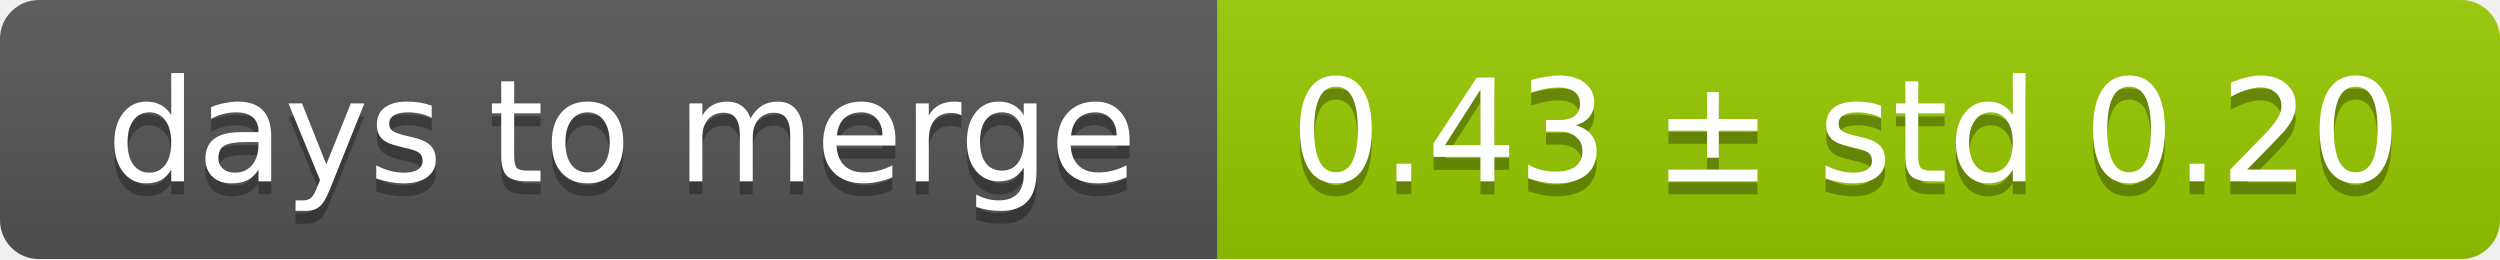
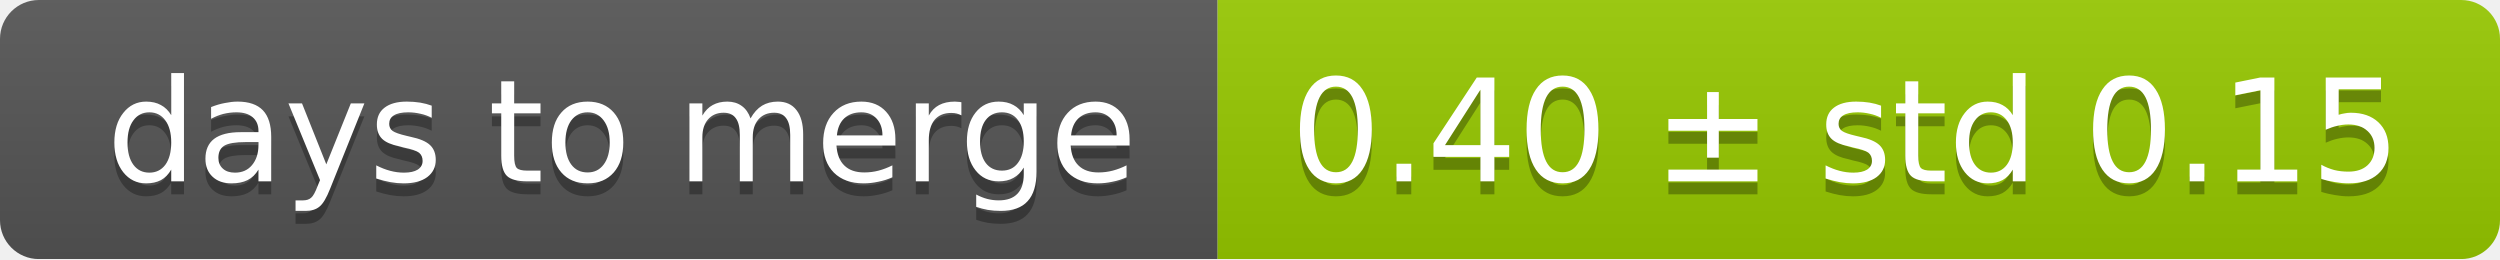
<svg xmlns="http://www.w3.org/2000/svg" width="193" height="20">
  <linearGradient id="smooth" x2="0" y2="100%">
    <stop offset="0" stop-color="#bbb" stop-opacity=".1" />
    <stop offset="1" stop-opacity=".1" />
  </linearGradient>
  <mask id="round">
    <rect width="193" height="20" rx="3" fill="#fff" />
  </mask>
  <g mask="url(#round)">
    <rect width="94" height="20" fill="#555" />
    <rect x="94" width="99" height="20" fill="#97ca00" />
    <rect width="193" height="20" fill="url(#smooth)" />
  </g>
  <g fill="#fff" text-anchor="middle" font-family="DejaVu Sans,Verdana,Geneva,sans-serif" font-size="11">
    <text x="48" y="15" fill="#010101" fill-opacity=".3">days to merge</text>
    <text x="48" y="14">days to merge</text>
-     <text x="142.5" y="15" fill="#010101" fill-opacity=".3">0.43 ± std 0.20</text>
-     <text x="142.5" y="14">0.43 ± std 0.20</text>
+     <text x="142.5" y="15" fill="#010101" fill-opacity=".3">0.40 ± std 0.15</text>
+     <text x="142.5" y="14">0.40 ± std 0.15</text>
  </g>
</svg>
